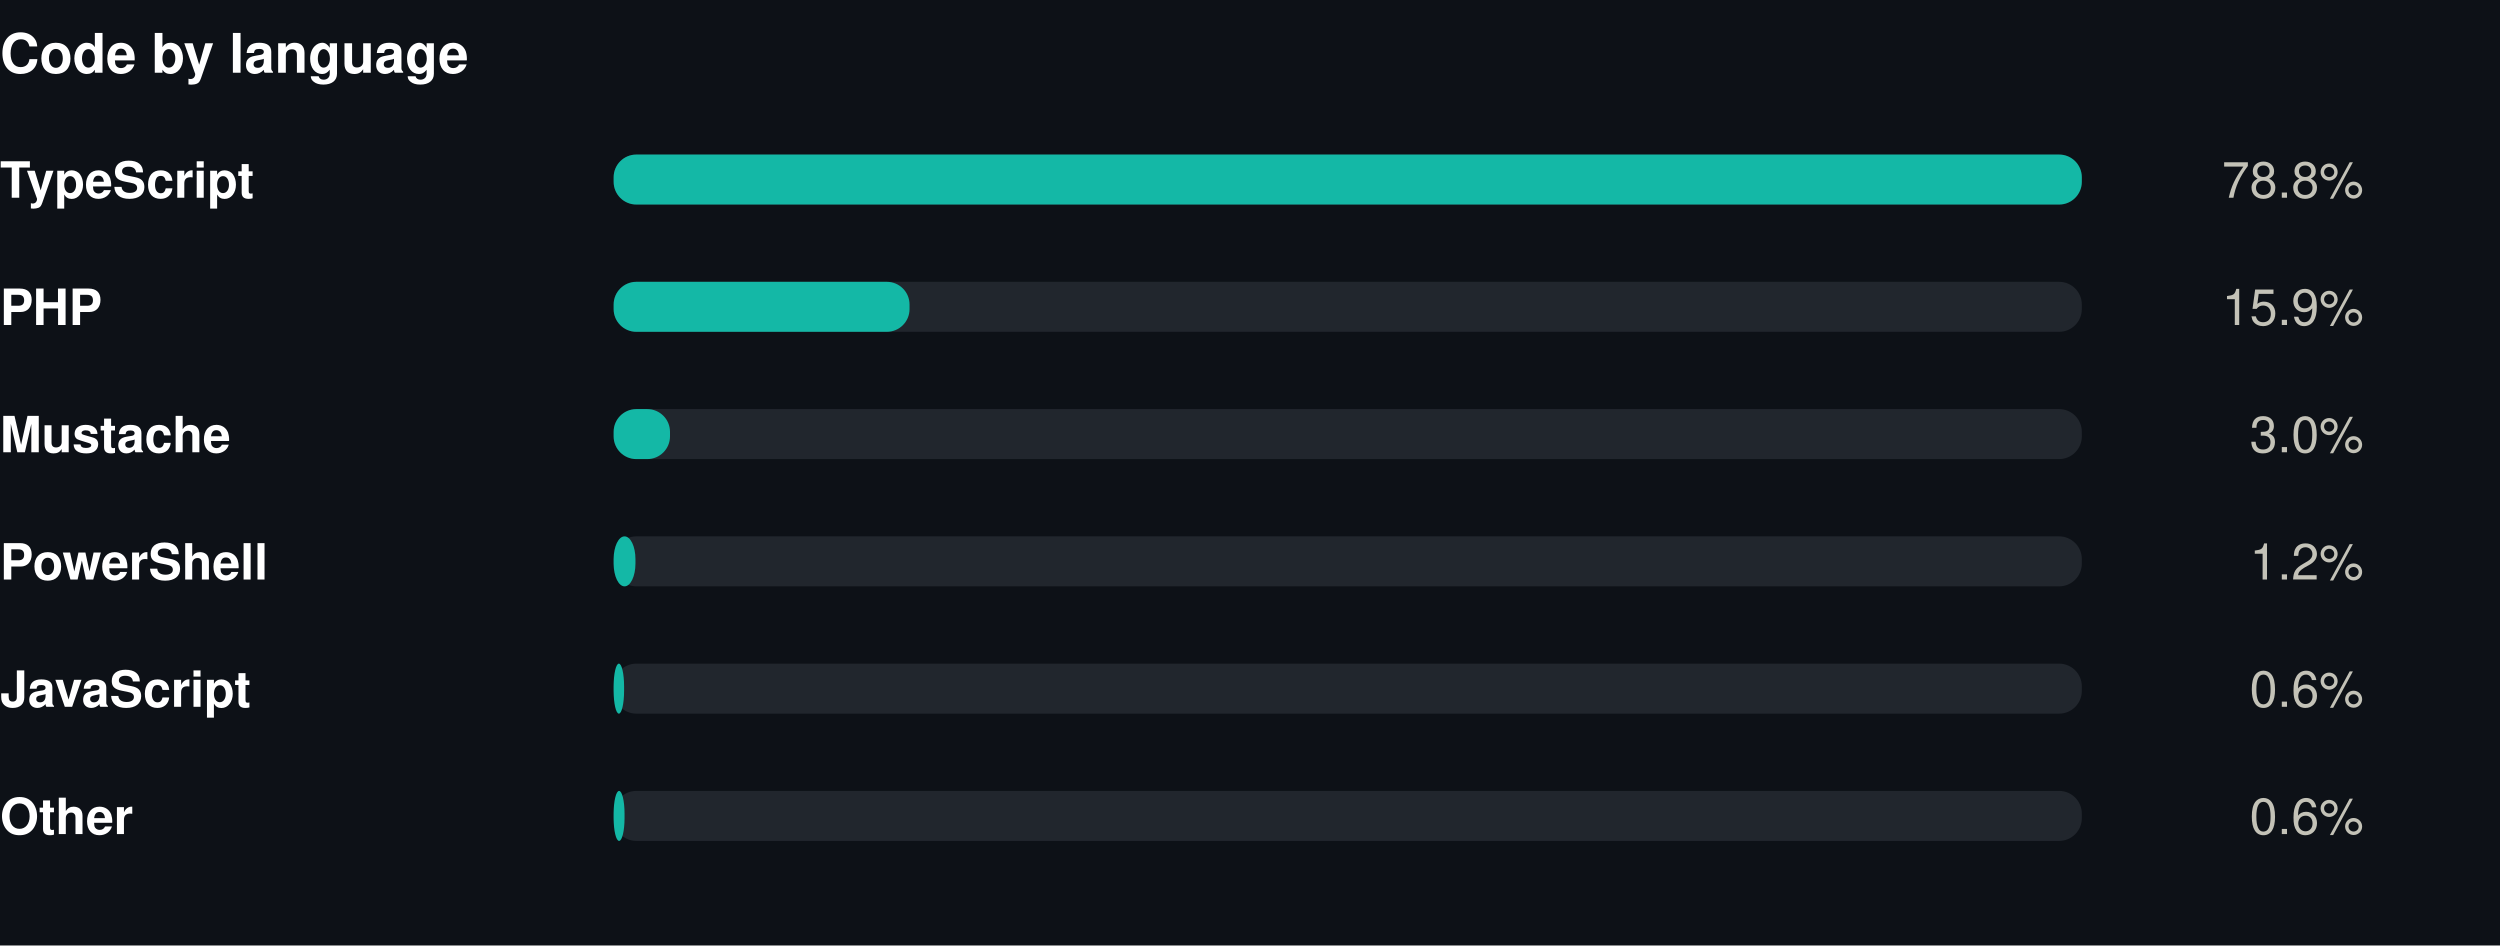
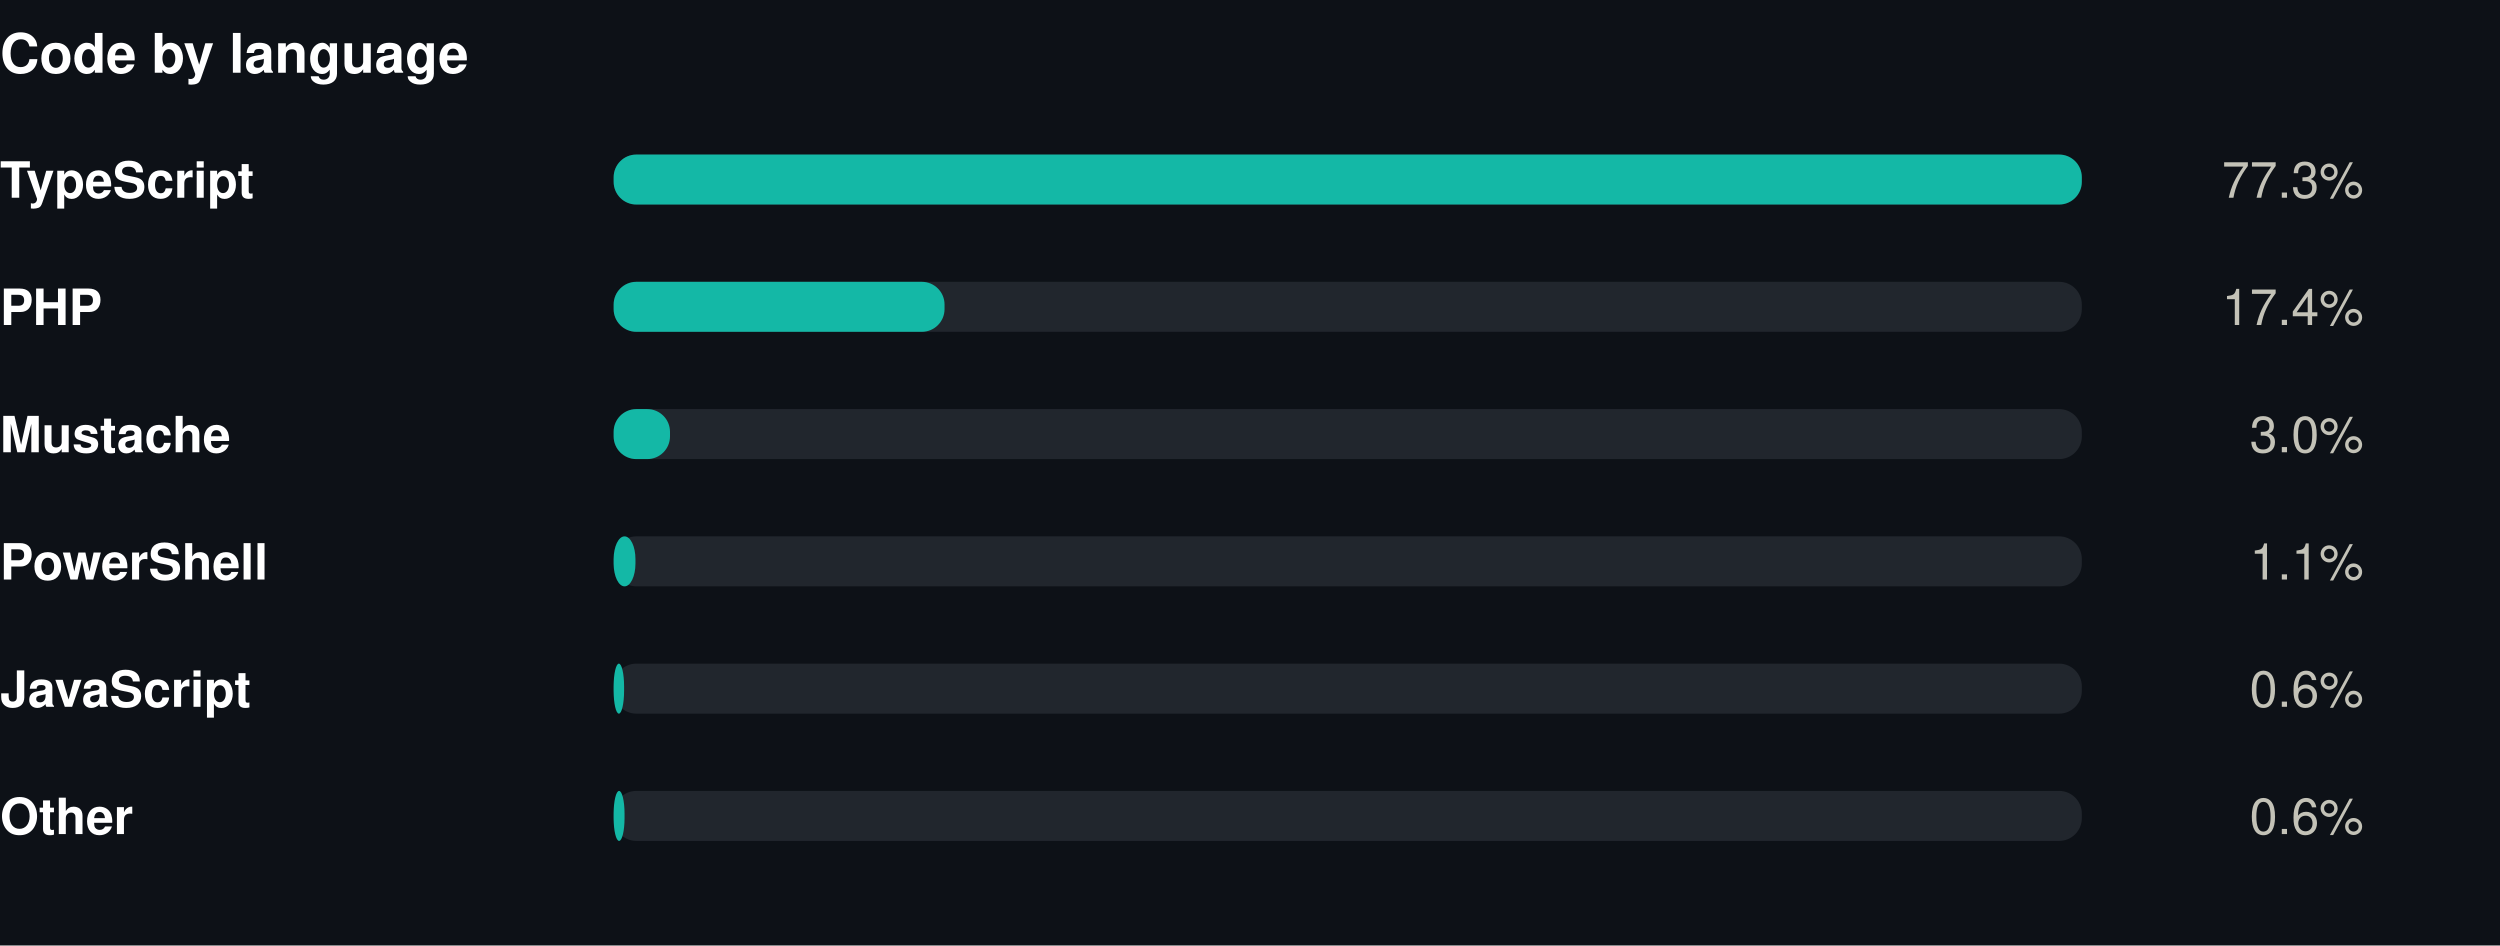
<svg xmlns="http://www.w3.org/2000/svg" width="550" height="208" viewBox="0 0 550 208" role="img">
  <rect width="550" height="208" fill="#0d1117" />
  <style>
@keyframes grow{from{transform:scaleX(0)}}
@keyframes rise{from{opacity:0;transform:translateY(9px)}}
@keyframes fade{from{opacity:0}}
@keyframes draw{to{stroke-dashoffset:0}}
.bar{transform-box:fill-box;transform-origin:left center;animation:grow .9s cubic-bezier(.22,1,.36,1) var(--d,0s) both}
.rise{animation:rise .7s cubic-bezier(.22,1,.36,1) var(--d,0s) both}
.fade{animation:fade .8s ease-out var(--d,0s) both}
.draw{animation:draw 1.7s ease-out .1s both}
@media (prefers-reduced-motion:reduce){
.bar,.rise,.fade,.draw{animation:none;transform:none;opacity:1;stroke-dashoffset:0}
}
</style>
  <g transform="translate(0,0)">
    <text x="0" y="16" font-family="-apple-system,BlinkMacSystemFont,'Segoe UI',Helvetica,Arial,sans-serif" font-size="12" font-weight="700" fill="#ffffff" text-anchor="start">Code by language</text>
    <text x="0" y="43.5" font-family="-apple-system,BlinkMacSystemFont,'Segoe UI',Helvetica,Arial,sans-serif" font-size="11" font-weight="600" fill="#ffffff" text-anchor="start">TypeScript</text>
    <rect x="135" y="34" width="323" height="11" rx="5" fill="#21262d" />
    <rect class="bar" style="--d:0.00s" x="135" y="34" width="323.0" height="11" rx="5" fill="#14b8a6" />
    <g class="fade" style="--d:0.00s">
-       <text x="520" y="43.5" font-family="-apple-system,BlinkMacSystemFont,'Segoe UI',Helvetica,Arial,sans-serif" font-size="11" font-weight="400" fill="#c3c2b7" text-anchor="end">78.8%</text>
+       <text x="520" y="43.5" font-family="-apple-system,BlinkMacSystemFont,'Segoe UI',Helvetica,Arial,sans-serif" font-size="11" font-weight="400" fill="#c3c2b7" text-anchor="end">77.3%</text>
    </g>
    <text x="0" y="71.5" font-family="-apple-system,BlinkMacSystemFont,'Segoe UI',Helvetica,Arial,sans-serif" font-size="11" font-weight="600" fill="#ffffff" text-anchor="start">PHP</text>
    <rect x="135" y="62" width="323" height="11" rx="5" fill="#21262d" />
-     <rect class="bar" style="--d:0.07s" x="135" y="62" width="65.1" height="11" rx="5" fill="#14b8a6" />
+     <rect class="bar" style="--d:0.07s" x="135" y="62" width="72.8" height="11" rx="5" fill="#14b8a6" />
    <g class="fade" style="--d:0.07s">
-       <text x="520" y="71.5" font-family="-apple-system,BlinkMacSystemFont,'Segoe UI',Helvetica,Arial,sans-serif" font-size="11" font-weight="400" fill="#c3c2b7" text-anchor="end">15.9%</text>
+       <text x="520" y="71.5" font-family="-apple-system,BlinkMacSystemFont,'Segoe UI',Helvetica,Arial,sans-serif" font-size="11" font-weight="400" fill="#c3c2b7" text-anchor="end">17.4%</text>
    </g>
    <text x="0" y="99.5" font-family="-apple-system,BlinkMacSystemFont,'Segoe UI',Helvetica,Arial,sans-serif" font-size="11" font-weight="600" fill="#ffffff" text-anchor="start">Mustache</text>
    <rect x="135" y="90" width="323" height="11" rx="5" fill="#21262d" />
    <rect class="bar" style="--d:0.14s" x="135" y="90" width="12.4" height="11" rx="5" fill="#14b8a6" />
    <g class="fade" style="--d:0.14s">
      <text x="520" y="99.5" font-family="-apple-system,BlinkMacSystemFont,'Segoe UI',Helvetica,Arial,sans-serif" font-size="11" font-weight="400" fill="#c3c2b7" text-anchor="end">3.0%</text>
    </g>
    <text x="0" y="127.5" font-family="-apple-system,BlinkMacSystemFont,'Segoe UI',Helvetica,Arial,sans-serif" font-size="11" font-weight="600" fill="#ffffff" text-anchor="start">PowerShell</text>
    <rect x="135" y="118" width="323" height="11" rx="5" fill="#21262d" />
    <rect class="bar" style="--d:0.21s" x="135" y="118" width="4.8" height="11" rx="5" fill="#14b8a6" />
    <g class="fade" style="--d:0.21s">
-       <text x="520" y="127.5" font-family="-apple-system,BlinkMacSystemFont,'Segoe UI',Helvetica,Arial,sans-serif" font-size="11" font-weight="400" fill="#c3c2b7" text-anchor="end">1.2%</text>
+       <text x="520" y="127.5" font-family="-apple-system,BlinkMacSystemFont,'Segoe UI',Helvetica,Arial,sans-serif" font-size="11" font-weight="400" fill="#c3c2b7" text-anchor="end">1.1%</text>
    </g>
    <text x="0" y="155.5" font-family="-apple-system,BlinkMacSystemFont,'Segoe UI',Helvetica,Arial,sans-serif" font-size="11" font-weight="600" fill="#ffffff" text-anchor="start">JavaScript</text>
    <rect x="135" y="146" width="323" height="11" rx="5" fill="#21262d" />
    <rect class="bar" style="--d:0.28s" x="135" y="146" width="2.3" height="11" rx="5" fill="#14b8a6" />
    <g class="fade" style="--d:0.28s">
      <text x="520" y="155.5" font-family="-apple-system,BlinkMacSystemFont,'Segoe UI',Helvetica,Arial,sans-serif" font-size="11" font-weight="400" fill="#c3c2b7" text-anchor="end">0.6%</text>
    </g>
    <text x="0" y="183.5" font-family="-apple-system,BlinkMacSystemFont,'Segoe UI',Helvetica,Arial,sans-serif" font-size="11" font-weight="600" fill="#ffffff" text-anchor="start">Other</text>
    <rect x="135" y="174" width="323" height="11" rx="5" fill="#21262d" />
    <rect class="bar" style="--d:0.35s" x="135" y="174" width="2.4" height="11" rx="5" fill="#14b8a6" />
    <g class="fade" style="--d:0.35s">
      <text x="520" y="183.5" font-family="-apple-system,BlinkMacSystemFont,'Segoe UI',Helvetica,Arial,sans-serif" font-size="11" font-weight="400" fill="#c3c2b7" text-anchor="end">0.6%</text>
    </g>
  </g>
</svg>
